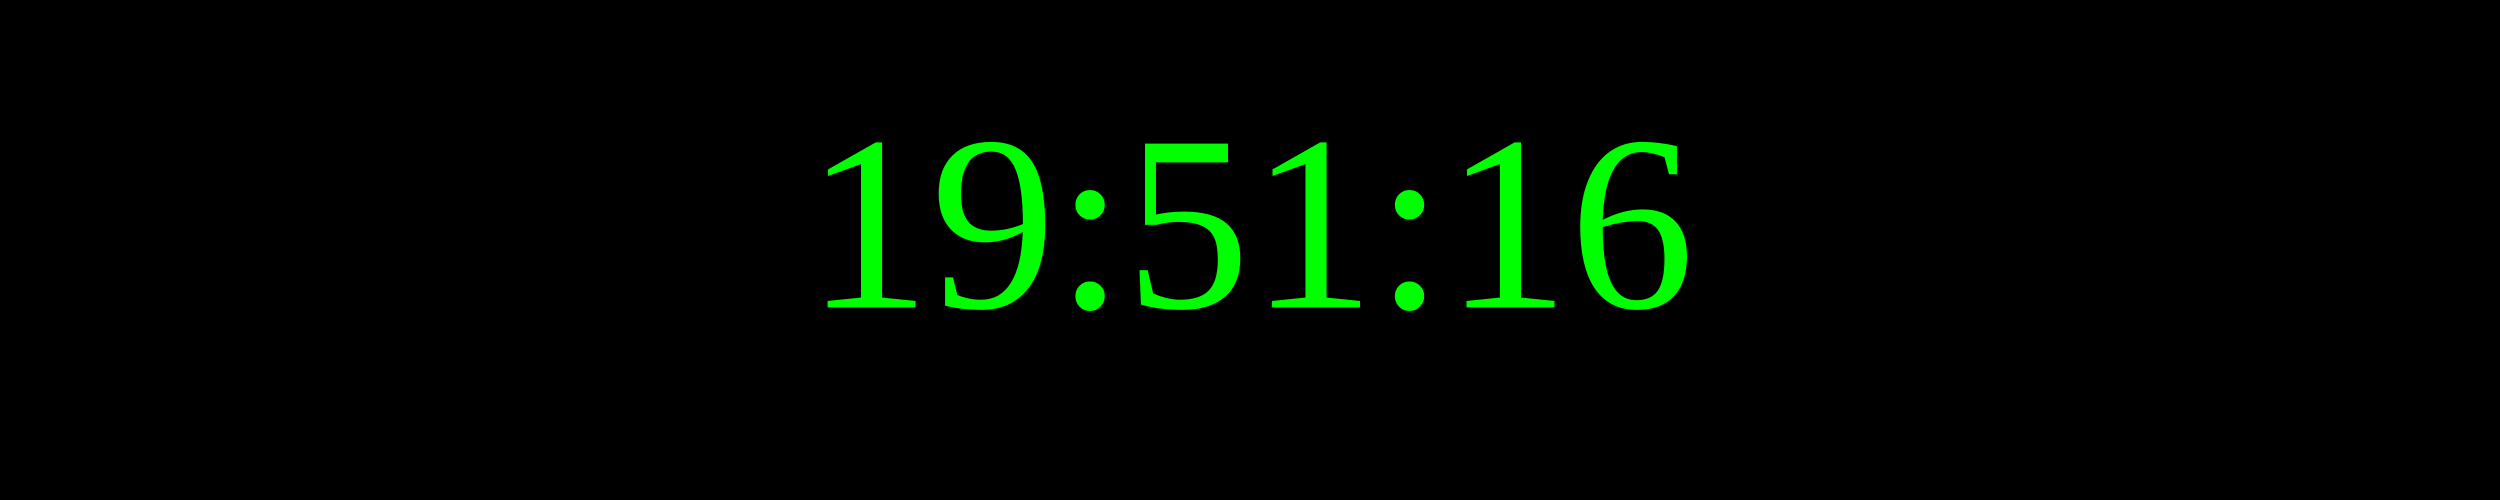
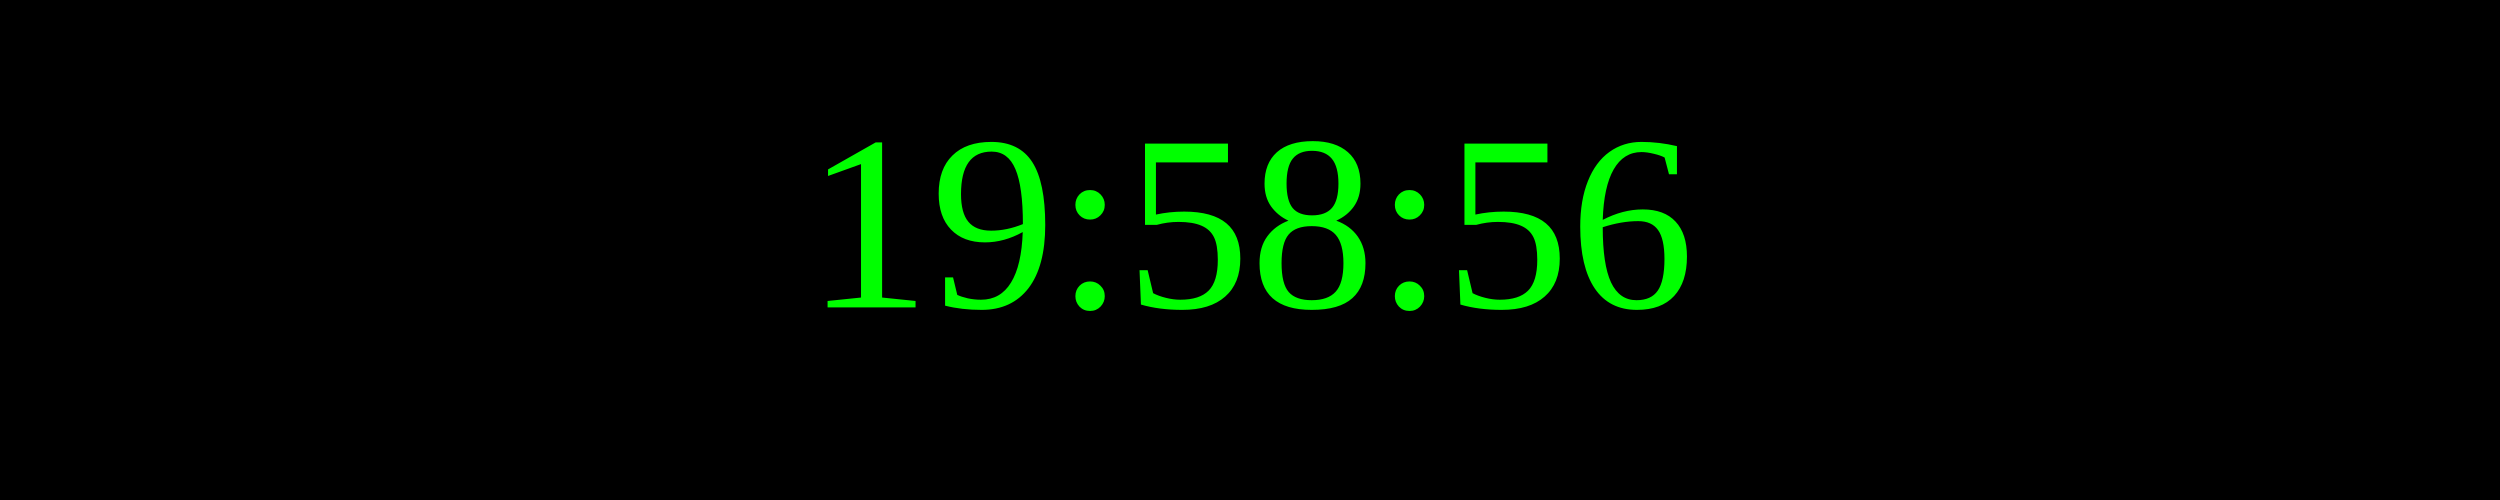
<svg xmlns="http://www.w3.org/2000/svg" width="250" height="50">
  <rect width="100%" height="100%" fill="black" />
  <text x="50%" y="50%" font-size="25" fill="lime" text-anchor="middle" dominant-baseline="middle">
- 19:51:16
+ 19:58:56
</text>
</svg>
